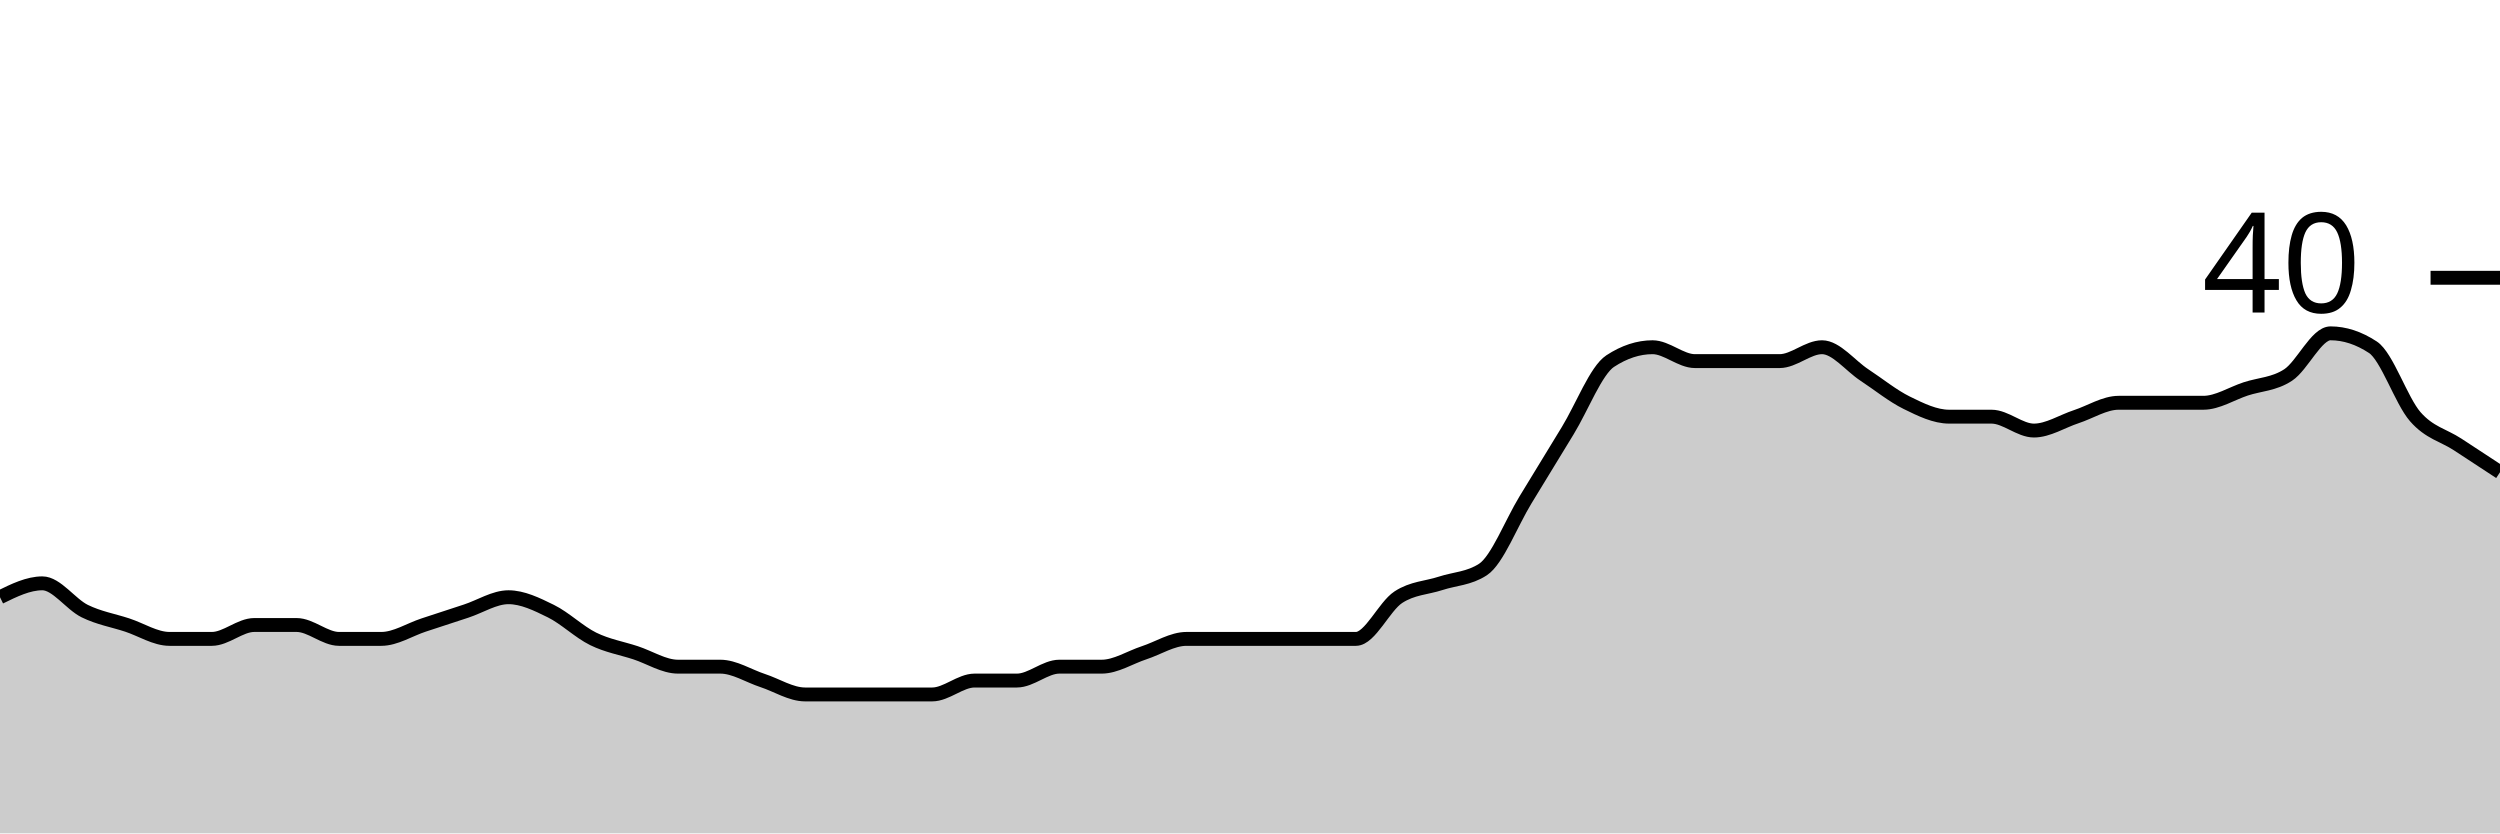
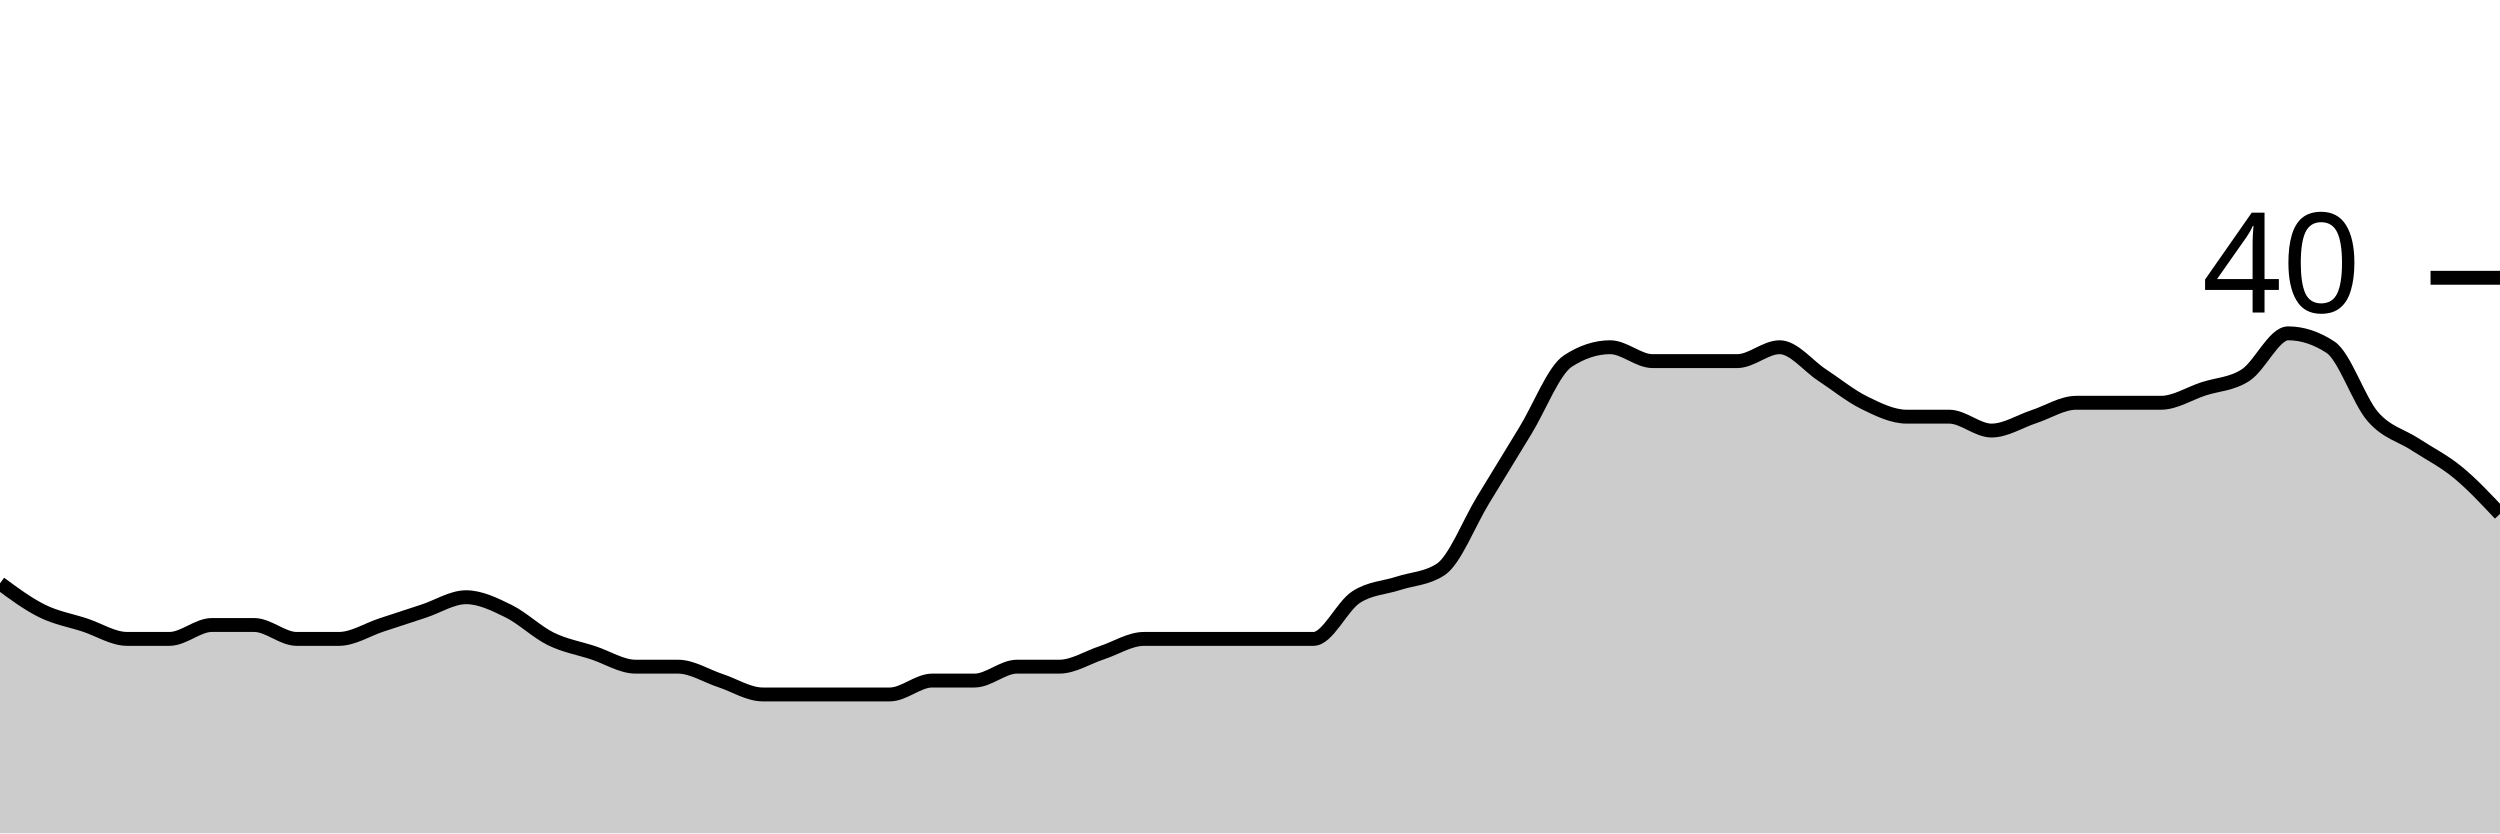
<svg xmlns="http://www.w3.org/2000/svg" viewBox="0 0 180 60">
  <g transform="translate(0,20)">
-     <path class="area" fill="rgba(0, 0, 0, 0.2)" d="M0,23C1.017,22.5,2.034,22,3.051,22C4.068,22,5.085,23.5,6.102,24C7.119,24.5,8.136,24.667,9.153,25C10.169,25.333,11.186,26,12.203,26C13.22,26,14.237,26,15.254,26C16.271,26,17.288,25,18.305,25C19.322,25,20.339,25,21.356,25C22.373,25,23.39,26,24.407,26C25.424,26,26.441,26,27.458,26C28.475,26,29.492,25.333,30.508,25C31.525,24.667,32.542,24.333,33.559,24C34.576,23.667,35.593,23,36.61,23C37.627,23,38.644,23.5,39.661,24C40.678,24.5,41.695,25.5,42.712,26C43.729,26.5,44.746,26.667,45.763,27C46.78,27.333,47.797,28,48.814,28C49.831,28,50.847,28,51.864,28C52.881,28,53.898,28.667,54.915,29C55.932,29.333,56.949,30,57.966,30C58.983,30,60,30,61.017,30C62.034,30,63.051,30,64.068,30C65.085,30,66.102,30,67.119,30C68.136,30,69.153,29,70.169,29C71.186,29,72.203,29,73.22,29C74.237,29,75.254,28,76.271,28C77.288,28,78.305,28,79.322,28C80.339,28,81.356,27.333,82.373,27C83.39,26.667,84.407,26,85.424,26C86.441,26,87.458,26,88.475,26C89.492,26,90.508,26,91.525,26C92.542,26,93.559,26,94.576,26C95.593,26,96.61,26,97.627,26C98.644,26,99.661,23.667,100.678,23C101.695,22.333,102.712,22.333,103.729,22C104.746,21.667,105.763,21.667,106.78,21C107.797,20.333,108.814,17.667,109.831,16C110.847,14.333,111.864,12.667,112.881,11C113.898,9.333,114.915,6.667,115.932,6C116.949,5.333,117.966,5,118.983,5C120,5,121.017,6,122.034,6C123.051,6,124.068,6,125.085,6C126.102,6,127.119,6,128.136,6C129.153,6,130.169,5,131.186,5C132.203,5,133.22,6.333,134.237,7C135.254,7.667,136.271,8.5,137.288,9C138.305,9.5,139.322,10,140.339,10C141.356,10,142.373,10,143.39,10C144.407,10,145.424,11,146.441,11C147.458,11,148.475,10.333,149.492,10C150.508,9.667,151.525,9,152.542,9C153.559,9,154.576,9,155.593,9C156.61,9,157.627,9,158.644,9C159.661,9,160.678,8.333,161.695,8C162.712,7.667,163.729,7.667,164.746,7C165.763,6.333,166.78,4,167.797,4C168.814,4,169.831,4.333,170.847,5C171.864,5.667,172.881,8.833,173.898,10C174.915,11.167,175.932,11.333,176.949,12C177.966,12.667,178.983,13.333,180,14L180,40C178.983,40,177.966,40,176.949,40C175.932,40,174.915,40,173.898,40C172.881,40,171.864,40,170.847,40C169.831,40,168.814,40,167.797,40C166.78,40,165.763,40,164.746,40C163.729,40,162.712,40,161.695,40C160.678,40,159.661,40,158.644,40C157.627,40,156.61,40,155.593,40C154.576,40,153.559,40,152.542,40C151.525,40,150.508,40,149.492,40C148.475,40,147.458,40,146.441,40C145.424,40,144.407,40,143.39,40C142.373,40,141.356,40,140.339,40C139.322,40,138.305,40,137.288,40C136.271,40,135.254,40,134.237,40C133.22,40,132.203,40,131.186,40C130.169,40,129.153,40,128.136,40C127.119,40,126.102,40,125.085,40C124.068,40,123.051,40,122.034,40C121.017,40,120,40,118.983,40C117.966,40,116.949,40,115.932,40C114.915,40,113.898,40,112.881,40C111.864,40,110.847,40,109.831,40C108.814,40,107.797,40,106.78,40C105.763,40,104.746,40,103.729,40C102.712,40,101.695,40,100.678,40C99.661,40,98.644,40,97.627,40C96.61,40,95.593,40,94.576,40C93.559,40,92.542,40,91.525,40C90.508,40,89.492,40,88.475,40C87.458,40,86.441,40,85.424,40C84.407,40,83.39,40,82.373,40C81.356,40,80.339,40,79.322,40C78.305,40,77.288,40,76.271,40C75.254,40,74.237,40,73.22,40C72.203,40,71.186,40,70.169,40C69.153,40,68.136,40,67.119,40C66.102,40,65.085,40,64.068,40C63.051,40,62.034,40,61.017,40C60,40,58.983,40,57.966,40C56.949,40,55.932,40,54.915,40C53.898,40,52.881,40,51.864,40C50.847,40,49.831,40,48.814,40C47.797,40,46.78,40,45.763,40C44.746,40,43.729,40,42.712,40C41.695,40,40.678,40,39.661,40C38.644,40,37.627,40,36.61,40C35.593,40,34.576,40,33.559,40C32.542,40,31.525,40,30.508,40C29.492,40,28.475,40,27.458,40C26.441,40,25.424,40,24.407,40C23.39,40,22.373,40,21.356,40C20.339,40,19.322,40,18.305,40C17.288,40,16.271,40,15.254,40C14.237,40,13.22,40,12.203,40C11.186,40,10.169,40,9.153,40C8.136,40,7.119,40,6.102,40C5.085,40,4.068,40,3.051,40C2.034,40,1.017,40,0,40Z" />
-     <path class="line" stroke="black" fill="none" d="M0,23C1.017,22.5,2.034,22,3.051,22C4.068,22,5.085,23.5,6.102,24C7.119,24.5,8.136,24.667,9.153,25C10.169,25.333,11.186,26,12.203,26C13.22,26,14.237,26,15.254,26C16.271,26,17.288,25,18.305,25C19.322,25,20.339,25,21.356,25C22.373,25,23.39,26,24.407,26C25.424,26,26.441,26,27.458,26C28.475,26,29.492,25.333,30.508,25C31.525,24.667,32.542,24.333,33.559,24C34.576,23.667,35.593,23,36.61,23C37.627,23,38.644,23.5,39.661,24C40.678,24.5,41.695,25.5,42.712,26C43.729,26.5,44.746,26.667,45.763,27C46.78,27.333,47.797,28,48.814,28C49.831,28,50.847,28,51.864,28C52.881,28,53.898,28.667,54.915,29C55.932,29.333,56.949,30,57.966,30C58.983,30,60,30,61.017,30C62.034,30,63.051,30,64.068,30C65.085,30,66.102,30,67.119,30C68.136,30,69.153,29,70.169,29C71.186,29,72.203,29,73.22,29C74.237,29,75.254,28,76.271,28C77.288,28,78.305,28,79.322,28C80.339,28,81.356,27.333,82.373,27C83.39,26.667,84.407,26,85.424,26C86.441,26,87.458,26,88.475,26C89.492,26,90.508,26,91.525,26C92.542,26,93.559,26,94.576,26C95.593,26,96.61,26,97.627,26C98.644,26,99.661,23.667,100.678,23C101.695,22.333,102.712,22.333,103.729,22C104.746,21.667,105.763,21.667,106.78,21C107.797,20.333,108.814,17.667,109.831,16C110.847,14.333,111.864,12.667,112.881,11C113.898,9.333,114.915,6.667,115.932,6C116.949,5.333,117.966,5,118.983,5C120,5,121.017,6,122.034,6C123.051,6,124.068,6,125.085,6C126.102,6,127.119,6,128.136,6C129.153,6,130.169,5,131.186,5C132.203,5,133.22,6.333,134.237,7C135.254,7.667,136.271,8.5,137.288,9C138.305,9.5,139.322,10,140.339,10C141.356,10,142.373,10,143.39,10C144.407,10,145.424,11,146.441,11C147.458,11,148.475,10.333,149.492,10C150.508,9.667,151.525,9,152.542,9C153.559,9,154.576,9,155.593,9C156.61,9,157.627,9,158.644,9C159.661,9,160.678,8.333,161.695,8C162.712,7.667,163.729,7.667,164.746,7C165.763,6.333,166.78,4,167.797,4C168.814,4,169.831,4.333,170.847,5C171.864,5.667,172.881,8.833,173.898,10C174.915,11.167,175.932,11.333,176.949,12C177.966,12.667,178.983,13.333,180,14" />
+     <path class="area" fill="rgba(0, 0, 0, 0.2)" d="M0,22C1.017,22.75,2.034,23.5,3.051,24C4.068,24.5,5.085,24.667,6.102,25C7.119,25.333,8.136,26,9.153,26C10.169,26,11.186,26,12.203,26C13.22,26,14.237,25,15.254,25C16.271,25,17.288,25,18.305,25C19.322,25,20.339,26,21.356,26C22.373,26,23.39,26,24.407,26C25.424,26,26.441,25.333,27.458,25C28.475,24.667,29.492,24.333,30.508,24C31.525,23.667,32.542,23,33.559,23C34.576,23,35.593,23.5,36.61,24C37.627,24.5,38.644,25.5,39.661,26C40.678,26.5,41.695,26.667,42.712,27C43.729,27.333,44.746,28,45.763,28C46.78,28,47.797,28,48.814,28C49.831,28,50.847,28.667,51.864,29C52.881,29.333,53.898,30,54.915,30C55.932,30,56.949,30,57.966,30C58.983,30,60,30,61.017,30C62.034,30,63.051,30,64.068,30C65.085,30,66.102,29,67.119,29C68.136,29,69.153,29,70.169,29C71.186,29,72.203,28,73.22,28C74.237,28,75.254,28,76.271,28C77.288,28,78.305,27.333,79.322,27C80.339,26.667,81.356,26,82.373,26C83.39,26,84.407,26,85.424,26C86.441,26,87.458,26,88.475,26C89.492,26,90.508,26,91.525,26C92.542,26,93.559,26,94.576,26C95.593,26,96.61,23.667,97.627,23C98.644,22.333,99.661,22.333,100.678,22C101.695,21.667,102.712,21.667,103.729,21C104.746,20.333,105.763,17.667,106.78,16C107.797,14.333,108.814,12.667,109.831,11C110.847,9.333,111.864,6.667,112.881,6C113.898,5.333,114.915,5,115.932,5C116.949,5,117.966,6,118.983,6C120,6,121.017,6,122.034,6C123.051,6,124.068,6,125.085,6C126.102,6,127.119,5,128.136,5C129.153,5,130.169,6.333,131.186,7C132.203,7.667,133.22,8.5,134.237,9C135.254,9.5,136.271,10,137.288,10C138.305,10,139.322,10,140.339,10C141.356,10,142.373,11,143.39,11C144.407,11,145.424,10.333,146.441,10C147.458,9.667,148.475,9,149.492,9C150.508,9,151.525,9,152.542,9C153.559,9,154.576,9,155.593,9C156.61,9,157.627,8.333,158.644,8C159.661,7.667,160.678,7.667,161.695,7C162.712,6.333,163.729,4,164.746,4C165.763,4,166.78,4.333,167.797,5C168.814,5.667,169.831,8.833,170.847,10C171.864,11.167,172.881,11.333,173.898,12C174.915,12.667,175.932,13.167,176.949,14C177.966,14.833,178.983,15.917,180,17L180,40C178.983,40,177.966,40,176.949,40C175.932,40,174.915,40,173.898,40C172.881,40,171.864,40,170.847,40C169.831,40,168.814,40,167.797,40C166.78,40,165.763,40,164.746,40C163.729,40,162.712,40,161.695,40C160.678,40,159.661,40,158.644,40C157.627,40,156.61,40,155.593,40C154.576,40,153.559,40,152.542,40C151.525,40,150.508,40,149.492,40C148.475,40,147.458,40,146.441,40C145.424,40,144.407,40,143.39,40C142.373,40,141.356,40,140.339,40C139.322,40,138.305,40,137.288,40C136.271,40,135.254,40,134.237,40C133.22,40,132.203,40,131.186,40C130.169,40,129.153,40,128.136,40C127.119,40,126.102,40,125.085,40C124.068,40,123.051,40,122.034,40C121.017,40,120,40,118.983,40C117.966,40,116.949,40,115.932,40C114.915,40,113.898,40,112.881,40C111.864,40,110.847,40,109.831,40C108.814,40,107.797,40,106.78,40C105.763,40,104.746,40,103.729,40C102.712,40,101.695,40,100.678,40C99.661,40,98.644,40,97.627,40C96.61,40,95.593,40,94.576,40C93.559,40,92.542,40,91.525,40C90.508,40,89.492,40,88.475,40C87.458,40,86.441,40,85.424,40C84.407,40,83.39,40,82.373,40C81.356,40,80.339,40,79.322,40C78.305,40,77.288,40,76.271,40C75.254,40,74.237,40,73.22,40C72.203,40,71.186,40,70.169,40C69.153,40,68.136,40,67.119,40C66.102,40,65.085,40,64.068,40C63.051,40,62.034,40,61.017,40C60,40,58.983,40,57.966,40C56.949,40,55.932,40,54.915,40C53.898,40,52.881,40,51.864,40C50.847,40,49.831,40,48.814,40C47.797,40,46.78,40,45.763,40C44.746,40,43.729,40,42.712,40C41.695,40,40.678,40,39.661,40C38.644,40,37.627,40,36.61,40C35.593,40,34.576,40,33.559,40C32.542,40,31.525,40,30.508,40C29.492,40,28.475,40,27.458,40C26.441,40,25.424,40,24.407,40C23.39,40,22.373,40,21.356,40C20.339,40,19.322,40,18.305,40C17.288,40,16.271,40,15.254,40C14.237,40,13.22,40,12.203,40C11.186,40,10.169,40,9.153,40C8.136,40,7.119,40,6.102,40C5.085,40,4.068,40,3.051,40C2.034,40,1.017,40,0,40Z" />
+     <path class="line" stroke="black" fill="none" d="M0,22C1.017,22.75,2.034,23.5,3.051,24C4.068,24.5,5.085,24.667,6.102,25C7.119,25.333,8.136,26,9.153,26C10.169,26,11.186,26,12.203,26C13.22,26,14.237,25,15.254,25C16.271,25,17.288,25,18.305,25C19.322,25,20.339,26,21.356,26C22.373,26,23.39,26,24.407,26C25.424,26,26.441,25.333,27.458,25C28.475,24.667,29.492,24.333,30.508,24C31.525,23.667,32.542,23,33.559,23C34.576,23,35.593,23.5,36.61,24C37.627,24.5,38.644,25.5,39.661,26C40.678,26.5,41.695,26.667,42.712,27C43.729,27.333,44.746,28,45.763,28C46.78,28,47.797,28,48.814,28C49.831,28,50.847,28.667,51.864,29C52.881,29.333,53.898,30,54.915,30C55.932,30,56.949,30,57.966,30C58.983,30,60,30,61.017,30C62.034,30,63.051,30,64.068,30C65.085,30,66.102,29,67.119,29C68.136,29,69.153,29,70.169,29C71.186,29,72.203,28,73.22,28C74.237,28,75.254,28,76.271,28C77.288,28,78.305,27.333,79.322,27C80.339,26.667,81.356,26,82.373,26C83.39,26,84.407,26,85.424,26C86.441,26,87.458,26,88.475,26C89.492,26,90.508,26,91.525,26C92.542,26,93.559,26,94.576,26C95.593,26,96.61,23.667,97.627,23C98.644,22.333,99.661,22.333,100.678,22C101.695,21.667,102.712,21.667,103.729,21C104.746,20.333,105.763,17.667,106.78,16C107.797,14.333,108.814,12.667,109.831,11C110.847,9.333,111.864,6.667,112.881,6C113.898,5.333,114.915,5,115.932,5C116.949,5,117.966,6,118.983,6C120,6,121.017,6,122.034,6C123.051,6,124.068,6,125.085,6C126.102,6,127.119,5,128.136,5C129.153,5,130.169,6.333,131.186,7C132.203,7.667,133.22,8.5,134.237,9C135.254,9.5,136.271,10,137.288,10C138.305,10,139.322,10,140.339,10C141.356,10,142.373,11,143.39,11C144.407,11,145.424,10.333,146.441,10C147.458,9.667,148.475,9,149.492,9C150.508,9,151.525,9,152.542,9C153.559,9,154.576,9,155.593,9C156.61,9,157.627,8.333,158.644,8C159.661,7.667,160.678,7.667,161.695,7C162.712,6.333,163.729,4,164.746,4C165.763,4,166.78,4.333,167.797,5C168.814,5.667,169.831,8.833,170.847,10C171.864,11.167,172.881,11.333,173.898,12C174.915,12.667,175.932,13.167,176.949,14C177.966,14.833,178.983,15.917,180,17" />
    <path class="axis-ceiling" stroke-width="1" stroke="black" fill="none" d="M175,0L180,0" />
    <text class="axis-ceiling-label" font-family="sans-serif" text-anchor="end" font-size="10px" x="170" y="2.5">40</text>
  </g>
</svg>
